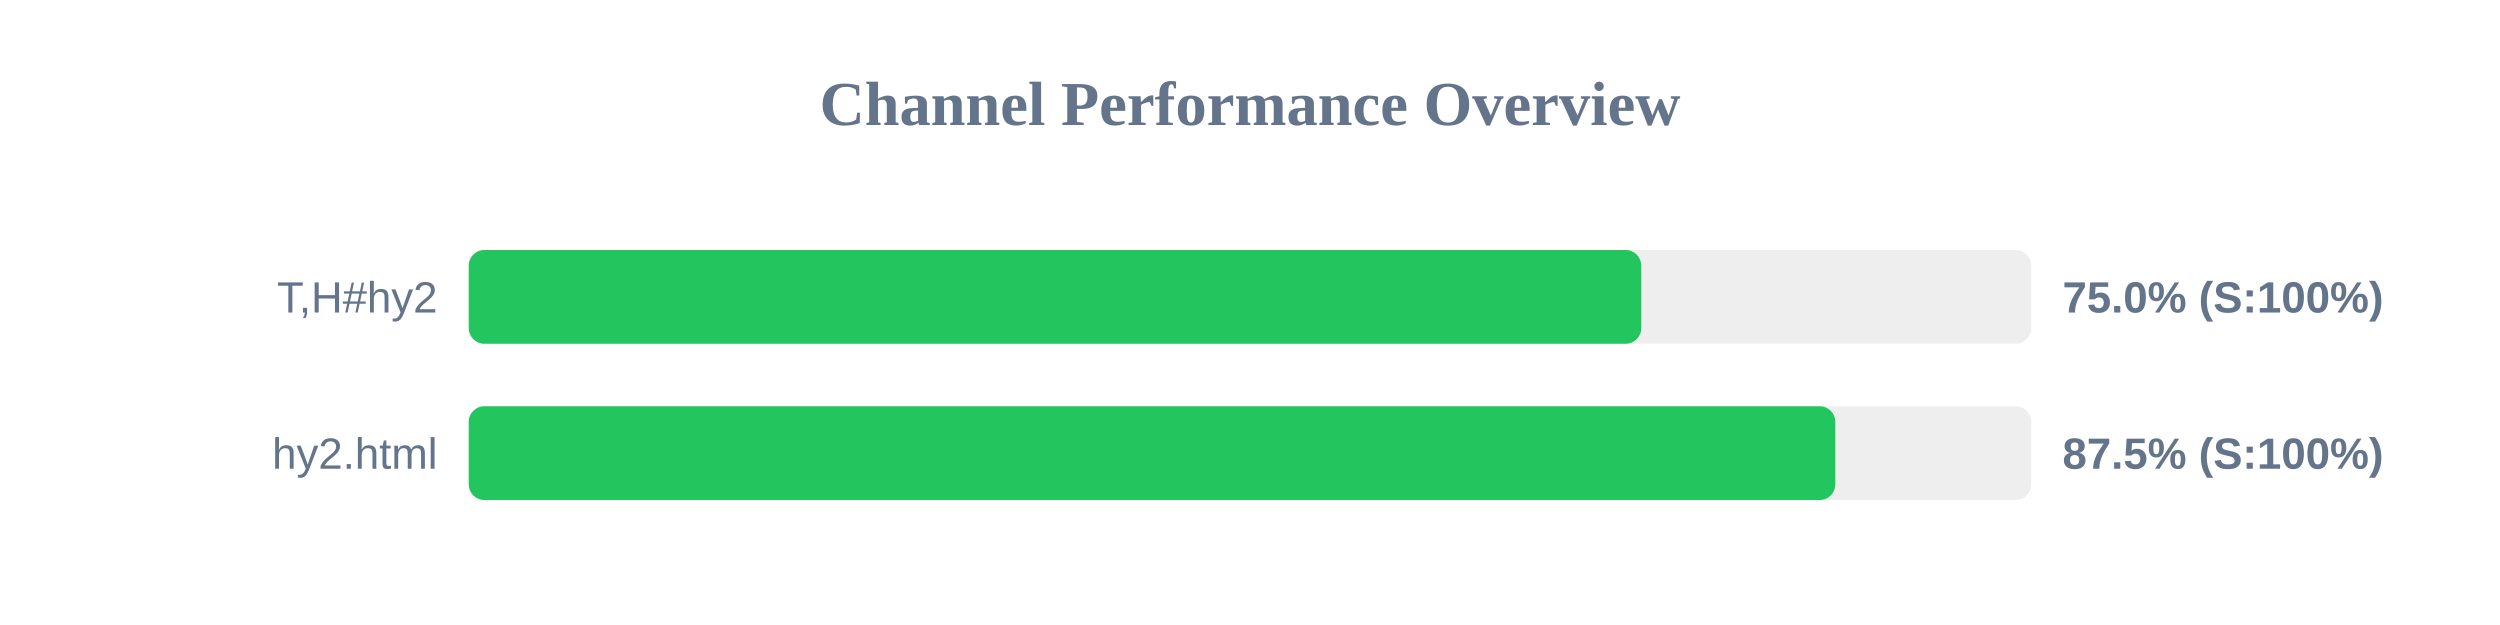
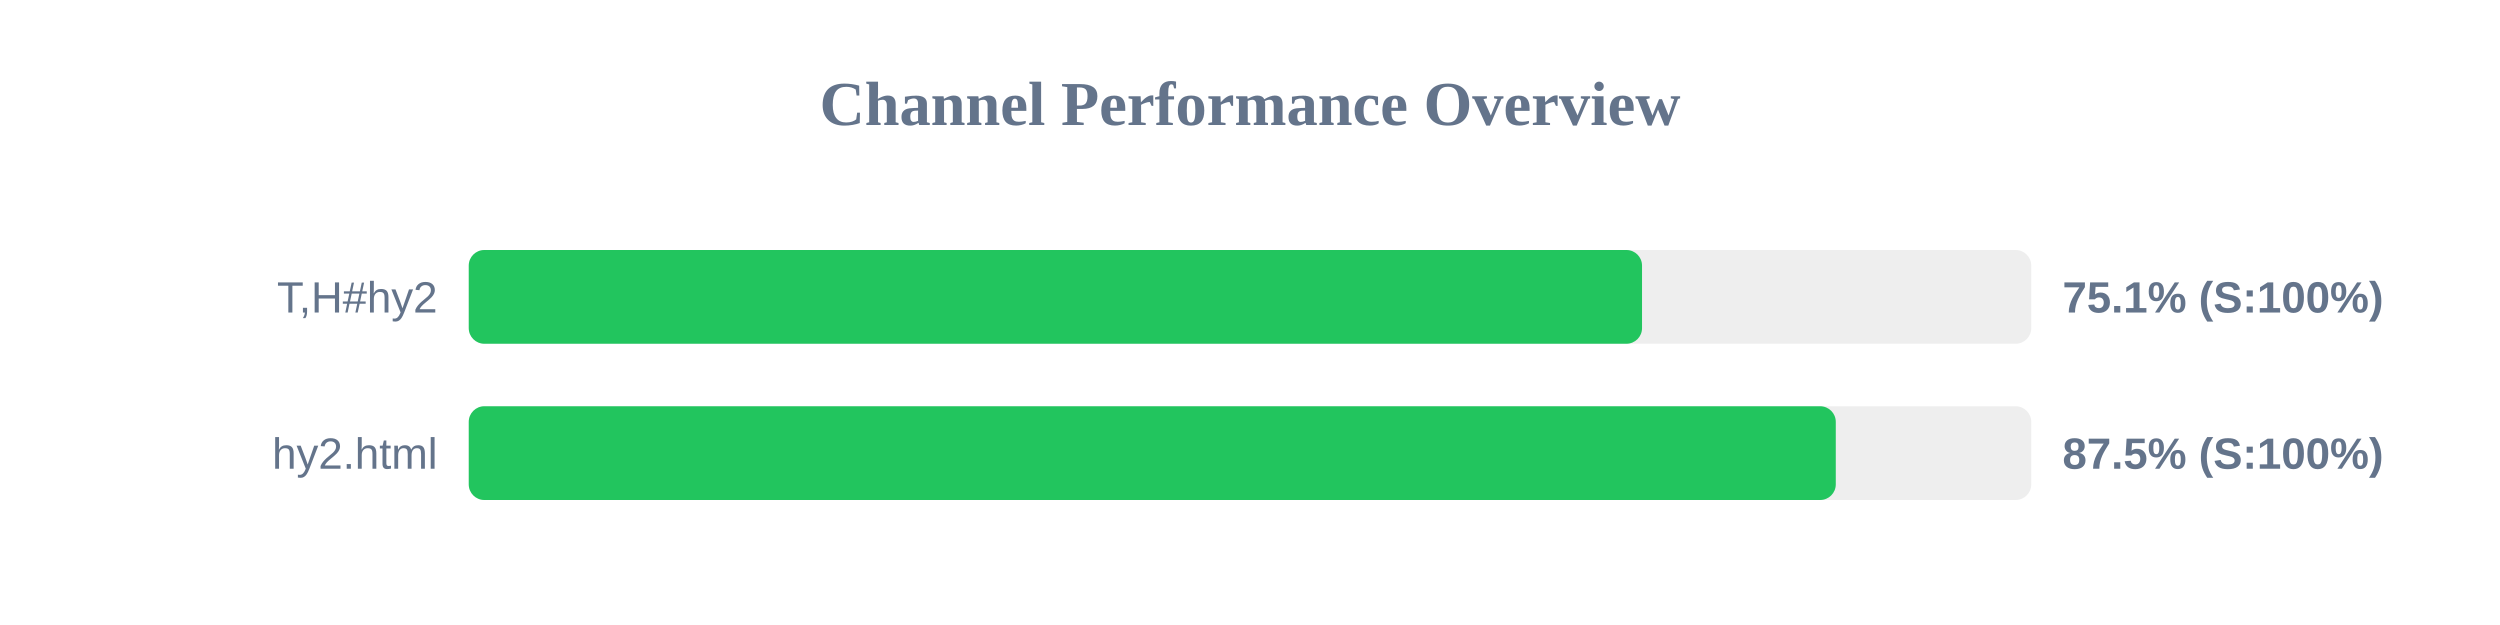
<svg xmlns="http://www.w3.org/2000/svg" width="800" height="200" version="1.1">
  <style>
        .row { font: 14px Arial; fill: #64748b; }
        .score { font: bold 14px Arial; fill: #64748b; }
    </style>
  <text x="400" y="40" text-anchor="middle" font-size="20px" font-weight="bold" fill="#64748b">Channel Performance Overview</text>
  <rect x="150" y="80" width="500" height="30" fill="#eee" rx="5" />
-   <rect x="150" y="80" width="375.2" height="30" fill="#22c55e" rx="5" />
+   <rect x="150" y="80" width="375.45" height="30" fill="#22c55e" rx="5" />
  <text x="140" y="100" text-anchor="end" class="row">T,H#hy2</text>
-   <text x="660" y="100" text-anchor="start" class="score">75.0% (S:100%)</text>
+   <text x="660" y="100" text-anchor="start" class="score">75.1% (S:100%)</text>
  <rect x="150" y="130" width="500" height="30" fill="#eee" rx="5" />
-   <rect x="150" y="130" width="437.3" height="30" fill="#22c55e" rx="5" />
+   <rect x="150" y="130" width="437.45" height="30" fill="#22c55e" rx="5" />
  <text x="140" y="150" text-anchor="end" class="row">hy2.html</text>
  <text x="660" y="150" text-anchor="start" class="score">87.5% (S:100%)</text>
</svg>
